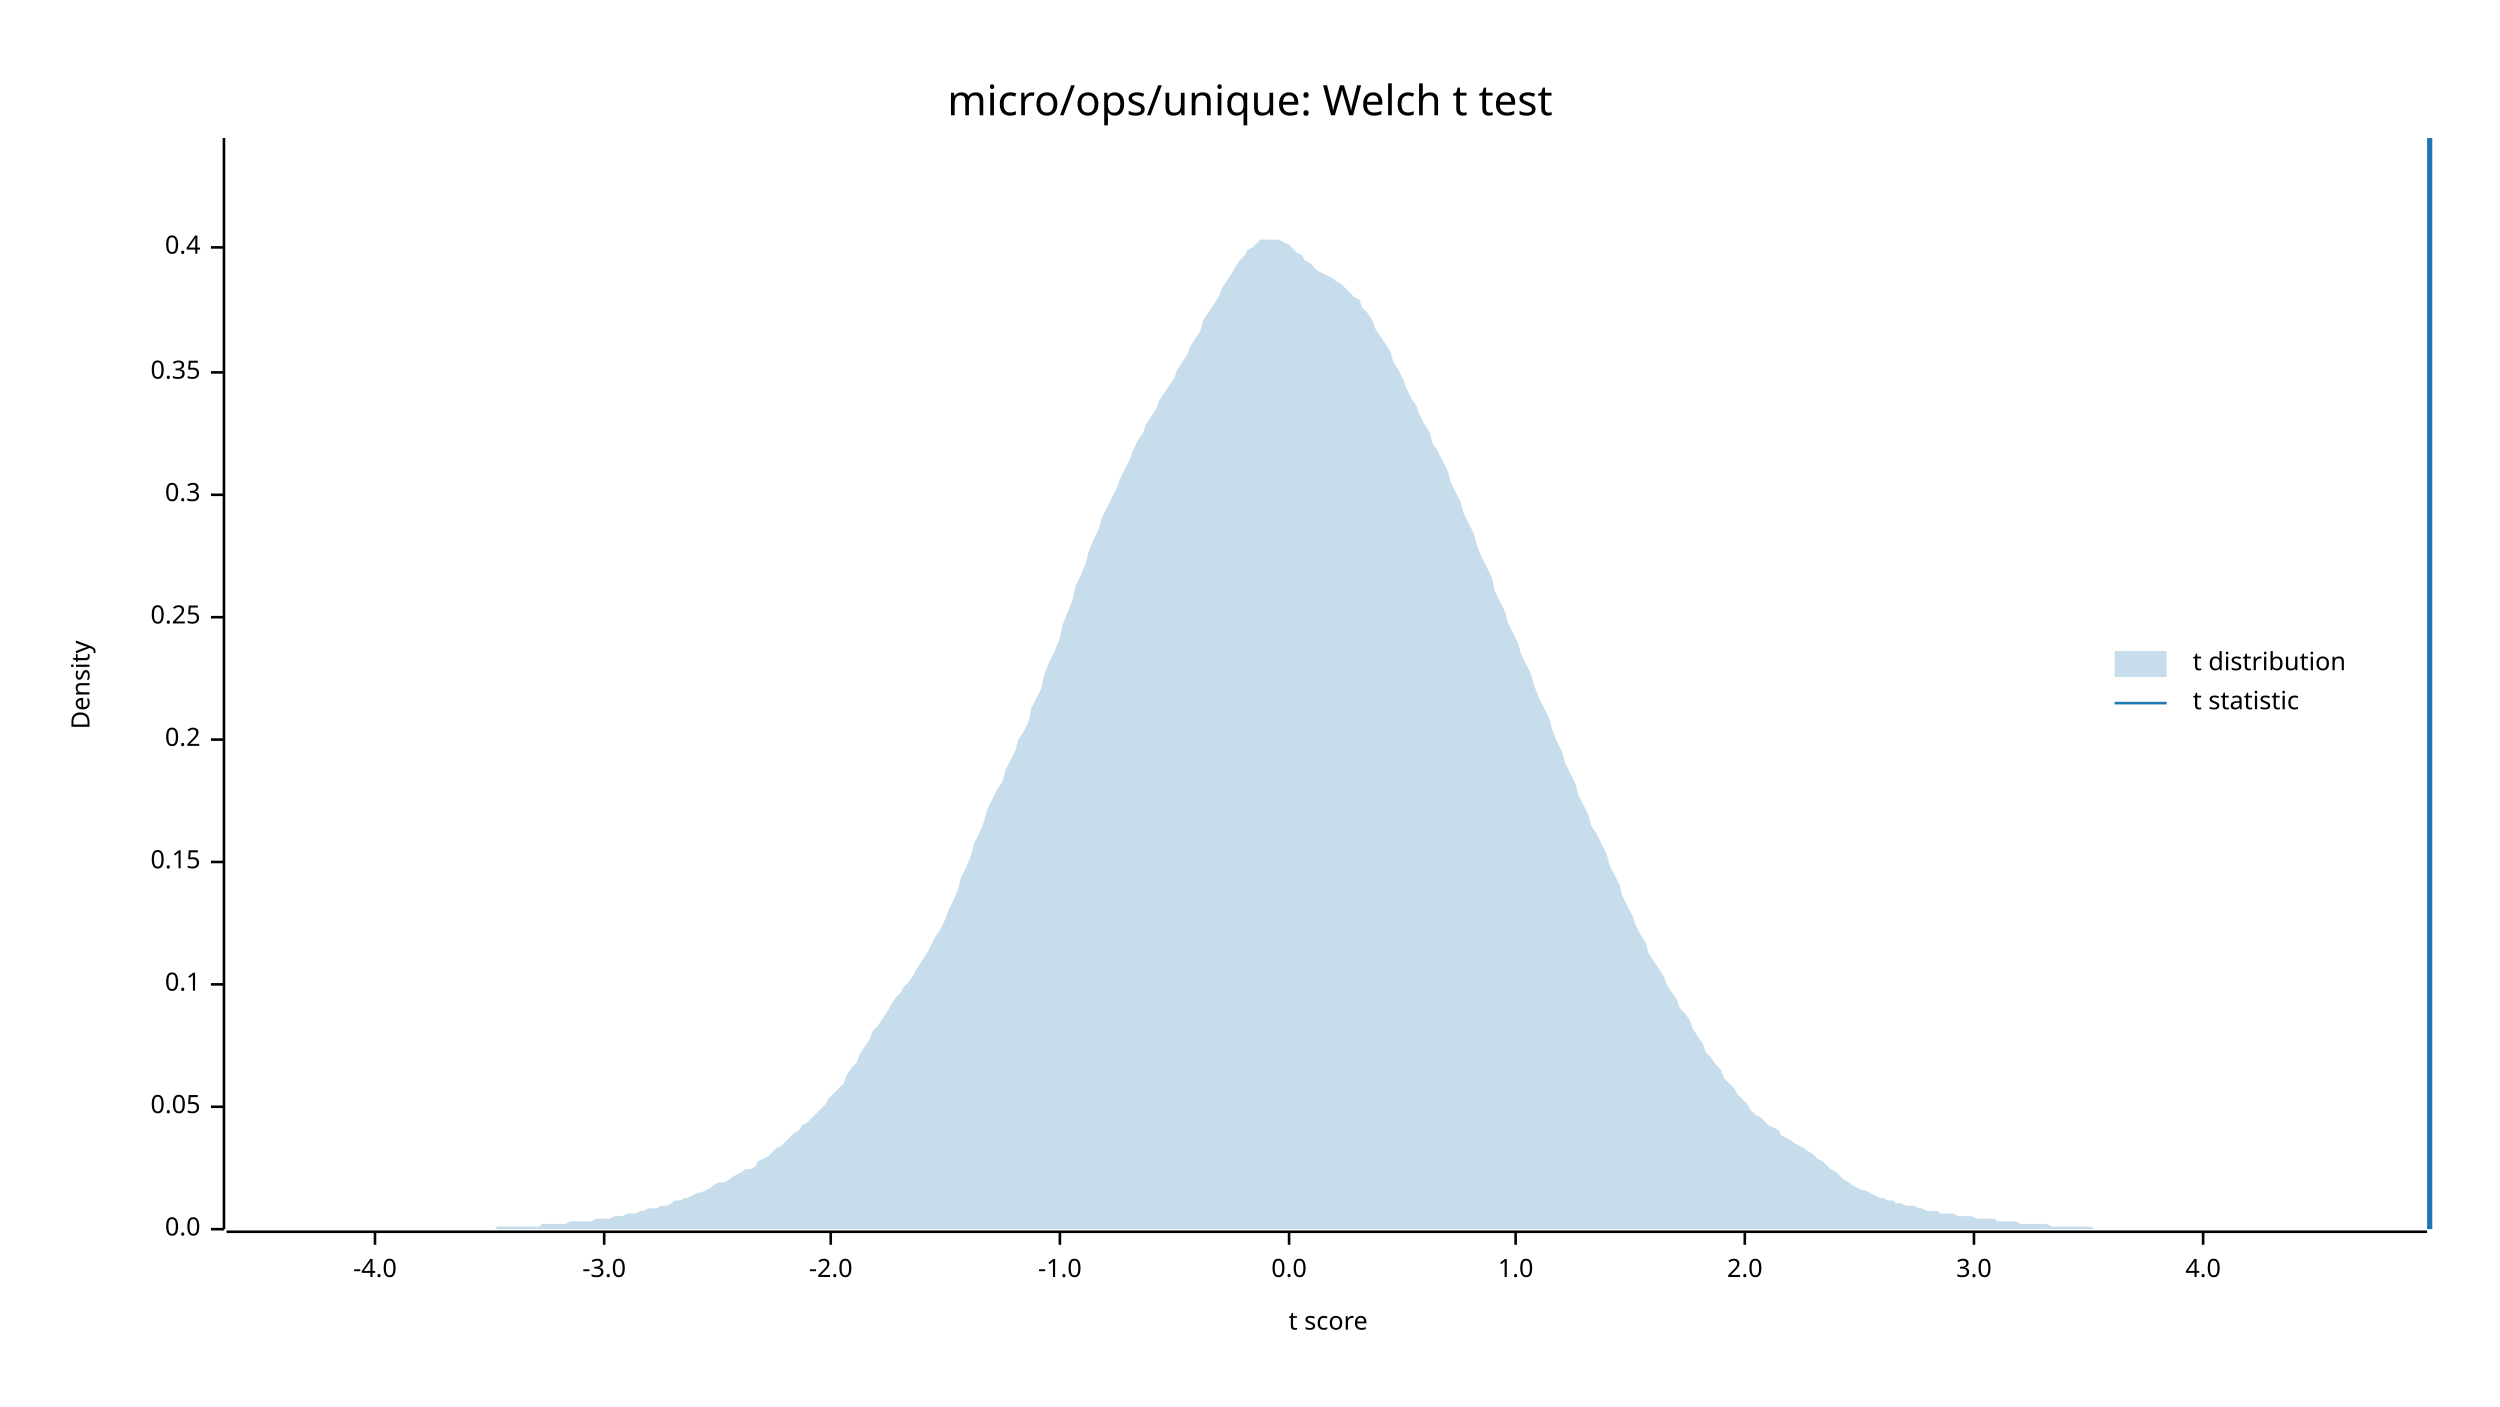
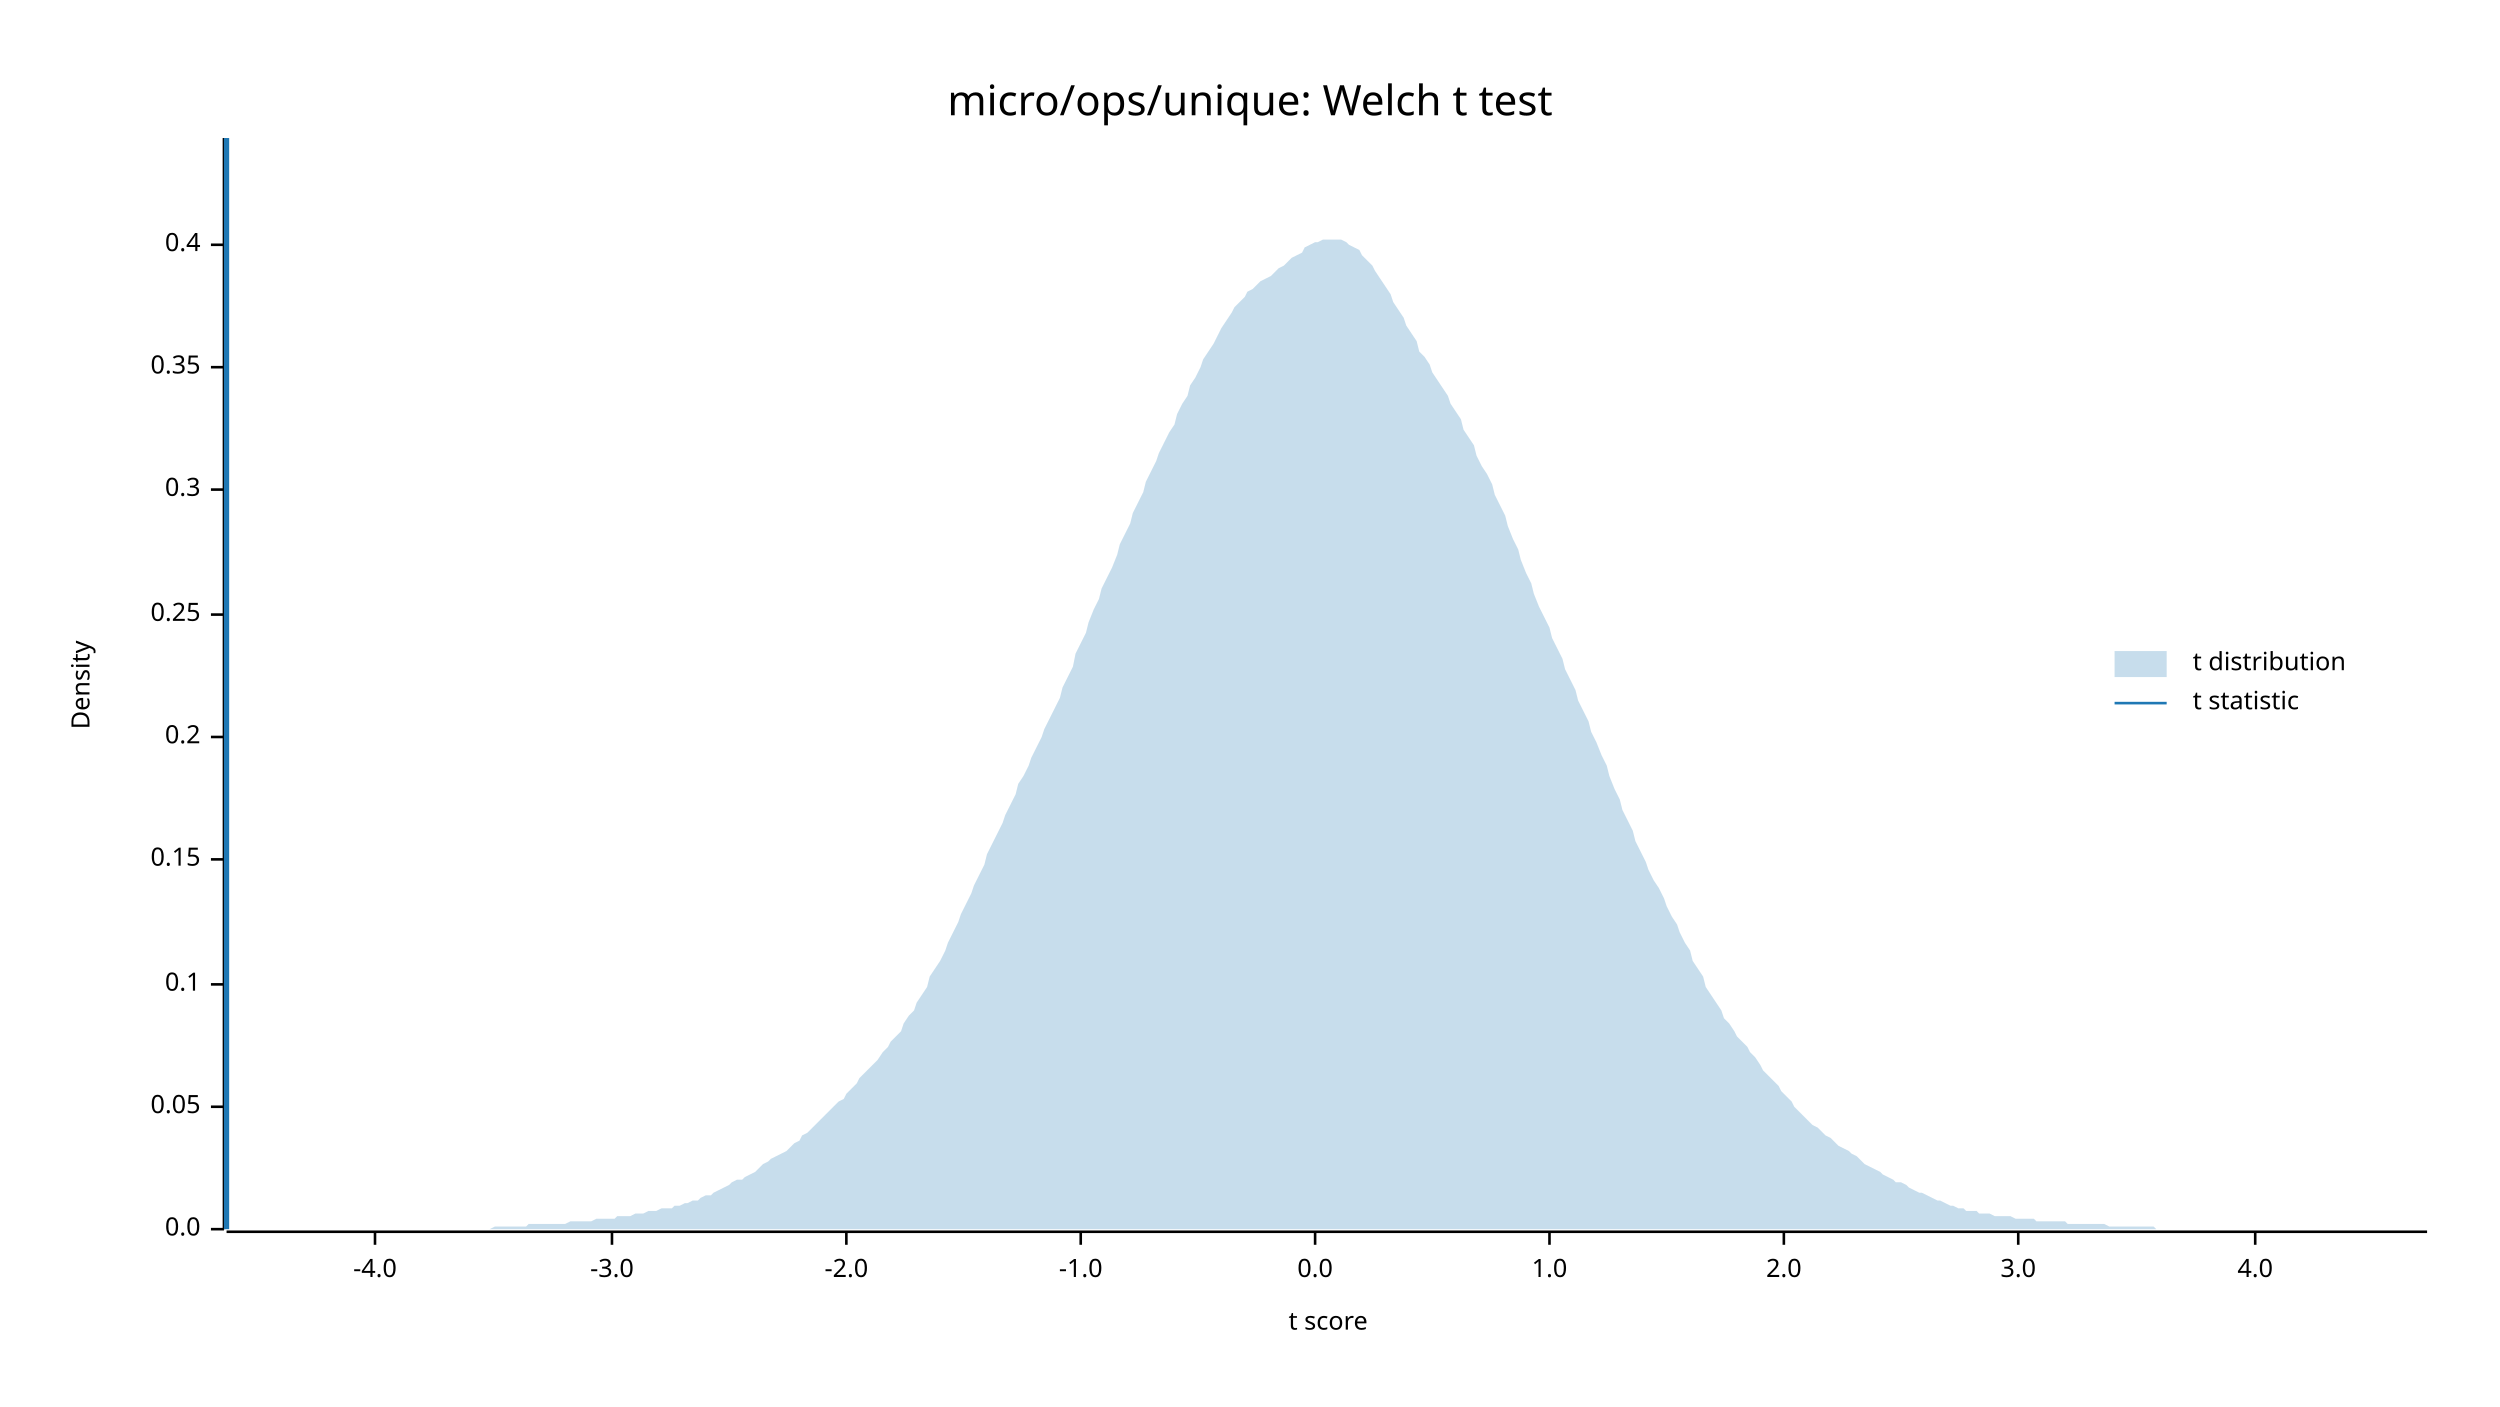
<svg xmlns="http://www.w3.org/2000/svg" width="960" height="540" viewBox="0 0 960 540">
  <text x="480" y="32" dy="0.76em" text-anchor="middle" font-family="sans-serif" font-size="16.129" opacity="1" fill="#000000">
micro/ops/unique: Welch t test
</text>
  <text x="27" y="263" dy="0.76em" text-anchor="middle" font-family="sans-serif" font-size="9.677" opacity="1" fill="#000000" transform="rotate(270, 27, 263)">
Density
</text>
  <text x="510" y="513" dy="-0.5ex" text-anchor="middle" font-family="sans-serif" font-size="9.677" opacity="1" fill="#000000">
t score
</text>
  <polyline fill="none" opacity="1" stroke="#000000" stroke-width="1" points="86,53 86,472 " />
  <text x="77" y="472" dy="0.5ex" text-anchor="end" font-family="sans-serif" font-size="9.677" opacity="1" fill="#000000">
0.0
</text>
  <polyline fill="none" opacity="1" stroke="#000000" stroke-width="1" points="81,472 86,472 " />
  <text x="77" y="425" dy="0.5ex" text-anchor="end" font-family="sans-serif" font-size="9.677" opacity="1" fill="#000000">
0.05
</text>
  <polyline fill="none" opacity="1" stroke="#000000" stroke-width="1" points="81,425 86,425 " />
  <text x="77" y="378" dy="0.5ex" text-anchor="end" font-family="sans-serif" font-size="9.677" opacity="1" fill="#000000">
0.1
</text>
  <polyline fill="none" opacity="1" stroke="#000000" stroke-width="1" points="81,378 86,378 " />
-   <text x="77" y="331" dy="0.5ex" text-anchor="end" font-family="sans-serif" font-size="9.677" opacity="1" fill="#000000">
+   <text x="77" y="330" dy="0.5ex" text-anchor="end" font-family="sans-serif" font-size="9.677" opacity="1" fill="#000000">
0.15
</text>
-   <polyline fill="none" opacity="1" stroke="#000000" stroke-width="1" points="81,331 86,331 " />
-   <text x="77" y="284" dy="0.5ex" text-anchor="end" font-family="sans-serif" font-size="9.677" opacity="1" fill="#000000">
+   <polyline fill="none" opacity="1" stroke="#000000" stroke-width="1" points="81,330 86,330 " />
+   <text x="77" y="283" dy="0.5ex" text-anchor="end" font-family="sans-serif" font-size="9.677" opacity="1" fill="#000000">
0.2
</text>
-   <polyline fill="none" opacity="1" stroke="#000000" stroke-width="1" points="81,284 86,284 " />
-   <text x="77" y="237" dy="0.5ex" text-anchor="end" font-family="sans-serif" font-size="9.677" opacity="1" fill="#000000">
+   <polyline fill="none" opacity="1" stroke="#000000" stroke-width="1" points="81,283 86,283 " />
+   <text x="77" y="236" dy="0.5ex" text-anchor="end" font-family="sans-serif" font-size="9.677" opacity="1" fill="#000000">
0.25
</text>
-   <polyline fill="none" opacity="1" stroke="#000000" stroke-width="1" points="81,237 86,237 " />
-   <text x="77" y="190" dy="0.5ex" text-anchor="end" font-family="sans-serif" font-size="9.677" opacity="1" fill="#000000">
+   <polyline fill="none" opacity="1" stroke="#000000" stroke-width="1" points="81,236 86,236 " />
+   <text x="77" y="188" dy="0.5ex" text-anchor="end" font-family="sans-serif" font-size="9.677" opacity="1" fill="#000000">
0.3
</text>
-   <polyline fill="none" opacity="1" stroke="#000000" stroke-width="1" points="81,190 86,190 " />
-   <text x="77" y="143" dy="0.5ex" text-anchor="end" font-family="sans-serif" font-size="9.677" opacity="1" fill="#000000">
+   <polyline fill="none" opacity="1" stroke="#000000" stroke-width="1" points="81,188 86,188 " />
+   <text x="77" y="141" dy="0.5ex" text-anchor="end" font-family="sans-serif" font-size="9.677" opacity="1" fill="#000000">
0.35
</text>
-   <polyline fill="none" opacity="1" stroke="#000000" stroke-width="1" points="81,143 86,143 " />
-   <text x="77" y="95" dy="0.5ex" text-anchor="end" font-family="sans-serif" font-size="9.677" opacity="1" fill="#000000">
+   <polyline fill="none" opacity="1" stroke="#000000" stroke-width="1" points="81,141 86,141 " />
+   <text x="77" y="94" dy="0.5ex" text-anchor="end" font-family="sans-serif" font-size="9.677" opacity="1" fill="#000000">
0.4
</text>
-   <polyline fill="none" opacity="1" stroke="#000000" stroke-width="1" points="81,95 86,95 " />
+   <polyline fill="none" opacity="1" stroke="#000000" stroke-width="1" points="81,94 86,94 " />
  <polyline fill="none" opacity="1" stroke="#000000" stroke-width="1" points="87,473 932,473 " />
  <text x="144" y="483" dy="0.76em" text-anchor="middle" font-family="sans-serif" font-size="9.677" opacity="1" fill="#000000">
-4.0
</text>
  <polyline fill="none" opacity="1" stroke="#000000" stroke-width="1" points="144,473 144,478 " />
-   <text x="232" y="483" dy="0.76em" text-anchor="middle" font-family="sans-serif" font-size="9.677" opacity="1" fill="#000000">
+   <text x="235" y="483" dy="0.76em" text-anchor="middle" font-family="sans-serif" font-size="9.677" opacity="1" fill="#000000">
-3.0
</text>
-   <polyline fill="none" opacity="1" stroke="#000000" stroke-width="1" points="232,473 232,478 " />
-   <text x="319" y="483" dy="0.76em" text-anchor="middle" font-family="sans-serif" font-size="9.677" opacity="1" fill="#000000">
+   <polyline fill="none" opacity="1" stroke="#000000" stroke-width="1" points="235,473 235,478 " />
+   <text x="325" y="483" dy="0.76em" text-anchor="middle" font-family="sans-serif" font-size="9.677" opacity="1" fill="#000000">
-2.0
</text>
-   <polyline fill="none" opacity="1" stroke="#000000" stroke-width="1" points="319,473 319,478 " />
-   <text x="407" y="483" dy="0.76em" text-anchor="middle" font-family="sans-serif" font-size="9.677" opacity="1" fill="#000000">
+   <polyline fill="none" opacity="1" stroke="#000000" stroke-width="1" points="325,473 325,478 " />
+   <text x="415" y="483" dy="0.76em" text-anchor="middle" font-family="sans-serif" font-size="9.677" opacity="1" fill="#000000">
-1.0
</text>
-   <polyline fill="none" opacity="1" stroke="#000000" stroke-width="1" points="407,473 407,478 " />
-   <text x="495" y="483" dy="0.76em" text-anchor="middle" font-family="sans-serif" font-size="9.677" opacity="1" fill="#000000">
+   <polyline fill="none" opacity="1" stroke="#000000" stroke-width="1" points="415,473 415,478 " />
+   <text x="505" y="483" dy="0.76em" text-anchor="middle" font-family="sans-serif" font-size="9.677" opacity="1" fill="#000000">
0.0
</text>
-   <polyline fill="none" opacity="1" stroke="#000000" stroke-width="1" points="495,473 495,478 " />
-   <text x="582" y="483" dy="0.76em" text-anchor="middle" font-family="sans-serif" font-size="9.677" opacity="1" fill="#000000">
+   <polyline fill="none" opacity="1" stroke="#000000" stroke-width="1" points="505,473 505,478 " />
+   <text x="595" y="483" dy="0.76em" text-anchor="middle" font-family="sans-serif" font-size="9.677" opacity="1" fill="#000000">
1.0
</text>
-   <polyline fill="none" opacity="1" stroke="#000000" stroke-width="1" points="582,473 582,478 " />
-   <text x="670" y="483" dy="0.76em" text-anchor="middle" font-family="sans-serif" font-size="9.677" opacity="1" fill="#000000">
+   <polyline fill="none" opacity="1" stroke="#000000" stroke-width="1" points="595,473 595,478 " />
+   <text x="685" y="483" dy="0.76em" text-anchor="middle" font-family="sans-serif" font-size="9.677" opacity="1" fill="#000000">
2.0
</text>
-   <polyline fill="none" opacity="1" stroke="#000000" stroke-width="1" points="670,473 670,478 " />
-   <text x="758" y="483" dy="0.76em" text-anchor="middle" font-family="sans-serif" font-size="9.677" opacity="1" fill="#000000">
+   <polyline fill="none" opacity="1" stroke="#000000" stroke-width="1" points="685,473 685,478 " />
+   <text x="775" y="483" dy="0.76em" text-anchor="middle" font-family="sans-serif" font-size="9.677" opacity="1" fill="#000000">
3.0
</text>
-   <polyline fill="none" opacity="1" stroke="#000000" stroke-width="1" points="758,473 758,478 " />
-   <text x="846" y="483" dy="0.76em" text-anchor="middle" font-family="sans-serif" font-size="9.677" opacity="1" fill="#000000">
+   <polyline fill="none" opacity="1" stroke="#000000" stroke-width="1" points="775,473 775,478 " />
+   <text x="866" y="483" dy="0.76em" text-anchor="middle" font-family="sans-serif" font-size="9.677" opacity="1" fill="#000000">
4.0
</text>
-   <polyline fill="none" opacity="1" stroke="#000000" stroke-width="1" points="846,473 846,478 " />
-   <polygon opacity="0.25" fill="#1F78B4" points="87,472 88,472 90,472 92,472 93,472 95,472 97,472 98,472 100,472 102,472 103,472 105,472 107,472 109,472 110,472 112,472 114,472 115,472 117,472 119,472 120,472 122,472 124,472 125,472 127,472 129,472 131,472 132,472 134,472 136,472 137,472 139,472 141,472 142,472 144,472 146,472 147,472 149,472 151,472 153,472 154,472 156,472 158,472 159,472 161,472 163,472 164,472 166,472 168,472 169,472 171,472 173,472 175,472 176,472 178,472 180,472 181,472 183,472 185,472 186,472 188,472 190,472 191,471 193,471 195,471 197,471 198,471 200,471 202,471 203,471 205,471 207,471 208,470 210,470 212,470 214,470 215,470 217,470 219,469 220,469 222,469 224,469 225,469 227,469 229,468 230,468 232,468 234,468 236,467 237,467 239,467 241,466 242,466 244,466 246,465 247,465 249,464 251,464 252,464 254,463 256,463 258,462 259,461 261,461 263,460 264,460 266,459 268,458 269,458 271,457 273,456 274,455 276,454 278,454 280,453 281,452 283,451 285,450 286,449 288,449 290,448 291,446 293,445 295,444 296,443 298,441 300,440 302,438 303,437 305,435 307,434 308,432 310,431 312,429 313,428 315,426 317,424 318,422 320,420 322,418 324,416 325,413 327,410 329,408 330,405 332,402 334,399 335,396 337,394 339,391 341,388 342,386 344,383 346,381 347,379 349,377 351,374 352,372 354,369 356,366 357,364 359,360 361,357 363,353 364,350 366,346 368,341 369,337 371,333 373,328 374,324 376,320 378,315 379,311 381,307 383,303 385,300 386,296 388,292 390,288 391,284 393,281 395,277 396,272 398,268 400,264 401,259 403,254 405,250 407,245 408,240 410,235 412,230 413,225 415,221 417,216 418,212 420,207 422,203 423,199 425,195 427,191 429,187 430,184 432,180 434,176 435,173 437,169 439,166 440,163 442,160 444,157 445,154 447,151 449,148 451,145 452,142 454,139 456,136 457,133 459,130 461,127 462,123 464,120 466,117 468,114 469,111 471,108 473,105 474,103 476,100 478,98 479,96 481,95 483,93 484,92 486,92 488,92 490,92 491,92 493,93 495,94 496,95 498,97 500,98 501,100 503,101 505,103 506,104 508,105 510,106 512,107 513,108 515,109 517,111 518,112 520,114 522,115 523,118 525,120 527,123 528,126 530,129 532,132 534,135 535,139 537,142 539,146 540,149 542,153 544,156 545,159 547,163 549,166 550,170 552,173 554,177 556,181 557,185 559,189 561,193 562,197 564,201 566,205 567,209 569,214 571,218 573,222 574,227 576,231 578,235 579,239 581,243 583,247 584,251 586,255 588,259 589,263 591,268 593,272 595,276 596,280 598,285 600,289 601,293 603,297 605,301 606,305 608,309 610,313 611,317 613,320 615,324 617,328 618,332 620,336 622,340 623,344 625,348 627,352 628,355 630,359 632,362 633,366 635,369 637,372 639,375 640,378 642,381 644,384 645,387 647,389 649,392 650,395 652,398 654,401 655,404 657,406 659,409 661,411 662,414 664,416 666,418 667,420 669,422 671,424 672,426 674,428 676,429 677,430 679,432 681,433 683,434 684,436 686,437 688,438 689,439 691,440 693,441 694,442 696,443 698,445 700,446 701,447 703,449 705,450 706,451 708,453 710,454 711,455 713,456 715,457 716,457 718,458 720,459 722,460 723,460 725,461 727,461 728,462 730,462 732,463 733,463 735,463 737,464 738,464 740,465 742,465 744,465 745,466 747,466 749,466 750,466 752,467 754,467 755,467 757,467 759,468 760,468 762,468 764,468 766,468 767,469 769,469 771,469 772,469 774,469 776,470 777,470 779,470 781,470 782,470 784,470 786,470 788,471 789,471 791,471 793,471 794,471 796,471 798,471 799,471 801,471 803,471 804,472 806,472 808,472 810,472 811,472 813,472 815,472 816,472 818,472 820,472 821,472 823,472 825,472 827,472 828,472 830,472 832,472 833,472 835,472 837,472 838,472 840,472 842,472 843,472 845,472 847,472 849,472 850,472 852,472 854,472 855,472 857,472 859,472 860,472 862,472 864,472 865,472 867,472 869,472 871,472 872,472 874,472 876,472 877,472 879,472 881,472 882,472 884,472 886,472 887,472 889,472 891,472 893,472 894,472 896,472 898,472 899,472 901,472 903,472 904,472 906,472 908,472 909,472 911,472 913,472 915,472 916,472 918,472 920,472 921,472 923,472 925,472 926,472 928,472 930,472 932,472 932,472 87,472 " />
-   <polyline fill="none" opacity="1" stroke="#1F78B4" stroke-width="2" points="933,472 933,53 " />
+   <polyline fill="none" opacity="1" stroke="#000000" stroke-width="1" points="866,473 866,478 " />
+   <polygon opacity="0.25" fill="#1F78B4" points="87,472 88,472 90,472 92,472 93,472 95,472 97,472 98,472 100,472 102,472 103,472 105,472 107,472 109,472 110,472 112,472 114,472 115,472 117,472 119,472 120,472 122,472 124,472 125,472 127,472 129,472 131,472 132,472 134,472 136,472 137,472 139,472 141,472 142,472 144,472 146,472 147,472 149,472 151,472 153,472 154,472 156,472 158,472 159,472 161,472 163,472 164,472 166,472 168,472 169,472 171,472 173,472 175,472 176,472 178,472 180,472 181,472 183,472 185,472 186,472 188,472 190,471 191,471 193,471 195,471 197,471 198,471 200,471 202,471 203,470 205,470 207,470 208,470 210,470 212,470 214,470 215,470 217,470 219,469 220,469 222,469 224,469 225,469 227,469 229,468 230,468 232,468 234,468 236,468 237,467 239,467 241,467 242,467 244,466 246,466 247,466 249,465 251,465 252,465 254,464 256,464 258,464 259,463 261,463 263,462 264,462 266,461 268,461 269,460 271,459 273,459 274,458 276,457 278,456 280,455 281,454 283,453 285,453 286,452 288,451 290,450 291,449 293,447 295,446 296,445 298,444 300,443 302,442 303,441 305,439 307,438 308,436 310,435 312,433 313,432 315,430 317,428 318,427 320,425 322,423 324,422 325,420 327,418 329,416 330,414 332,412 334,410 335,409 337,407 339,404 341,402 342,400 344,398 346,396 347,393 349,390 351,388 352,385 354,382 356,379 357,375 359,372 361,369 363,365 364,362 366,358 368,354 369,351 371,347 373,343 374,340 376,336 378,332 379,328 381,324 383,320 385,316 386,313 388,309 390,305 391,301 393,298 395,294 396,291 398,287 400,283 401,280 403,276 405,272 407,268 408,264 410,260 412,256 413,251 415,247 417,243 418,239 420,234 422,230 423,226 425,222 427,218 429,213 430,209 432,205 434,201 435,197 437,193 439,189 440,185 442,181 444,177 445,174 447,170 449,166 451,163 452,159 454,155 456,152 457,148 459,145 461,141 462,138 464,135 466,132 468,128 469,126 471,123 473,120 474,118 476,116 478,114 479,112 481,111 483,109 484,108 486,107 488,106 490,104 491,103 493,102 495,100 496,99 498,98 500,97 501,95 503,94 505,93 506,93 508,92 510,92 512,92 513,92 515,92 517,93 518,94 520,95 522,96 523,98 525,100 527,102 528,104 530,107 532,110 534,113 535,116 537,119 539,122 540,125 542,128 544,131 545,135 547,137 549,140 550,143 552,146 554,149 556,152 557,155 559,158 561,161 562,165 564,168 566,171 567,175 569,179 571,182 573,186 574,190 576,194 578,198 579,202 581,207 583,211 584,215 586,220 588,224 589,228 591,233 593,237 595,241 596,245 598,249 600,253 601,257 603,261 605,265 606,269 608,273 610,277 611,281 613,285 615,290 617,294 618,298 620,303 622,307 623,311 625,315 627,319 628,323 630,327 632,331 633,334 635,338 637,341 639,345 640,348 642,352 644,355 645,358 647,362 649,365 650,369 652,372 654,375 655,379 657,382 659,385 661,388 662,391 664,393 666,396 667,398 669,400 671,402 672,404 674,406 676,409 677,411 679,413 681,415 683,417 684,419 686,421 688,423 689,425 691,427 693,429 694,430 696,432 698,433 700,435 701,436 703,437 705,439 706,440 708,441 710,442 711,443 713,444 715,446 716,447 718,448 720,449 722,450 723,451 725,452 727,453 728,454 730,454 732,455 733,456 735,457 737,458 738,458 740,459 742,460 744,461 745,461 747,462 749,463 750,463 752,464 754,464 755,465 757,465 759,465 760,466 762,466 764,466 766,467 767,467 769,467 771,467 772,467 774,468 776,468 777,468 779,468 781,468 782,469 784,469 786,469 788,469 789,469 791,469 793,469 794,470 796,470 798,470 799,470 801,470 803,470 804,470 806,470 808,470 810,471 811,471 813,471 815,471 816,471 818,471 820,471 821,471 823,471 825,471 827,471 828,472 830,472 832,472 833,472 835,472 837,472 838,472 840,472 842,472 843,472 845,472 847,472 849,472 850,472 852,472 854,472 855,472 857,472 859,472 860,472 862,472 864,472 865,472 867,472 869,472 871,472 872,472 874,472 876,472 877,472 879,472 881,472 882,472 884,472 886,472 887,472 889,472 891,472 893,472 894,472 896,472 898,472 899,472 901,472 903,472 904,472 906,472 908,472 909,472 911,472 913,472 915,472 916,472 918,472 920,472 921,472 923,472 925,472 926,472 928,472 930,472 932,472 932,472 87,472 " />
+   <polyline fill="none" opacity="1" stroke="#1F78B4" stroke-width="2" points="87,472 87,53 " />
  <text x="842" y="250" dy="0.76em" text-anchor="start" font-family="sans-serif" font-size="9.677" opacity="1" fill="#000000">
t distribution
</text>
  <text x="842" y="265" dy="0.76em" text-anchor="start" font-family="sans-serif" font-size="9.677" opacity="1" fill="#000000">
t statistic
</text>
  <rect x="812" y="250" width="20" height="10" opacity="0.25" fill="#1F78B4" stroke="none" />
  <polyline fill="none" opacity="1" stroke="#1F78B4" stroke-width="1" points="812,270 832,270 " />
</svg>
